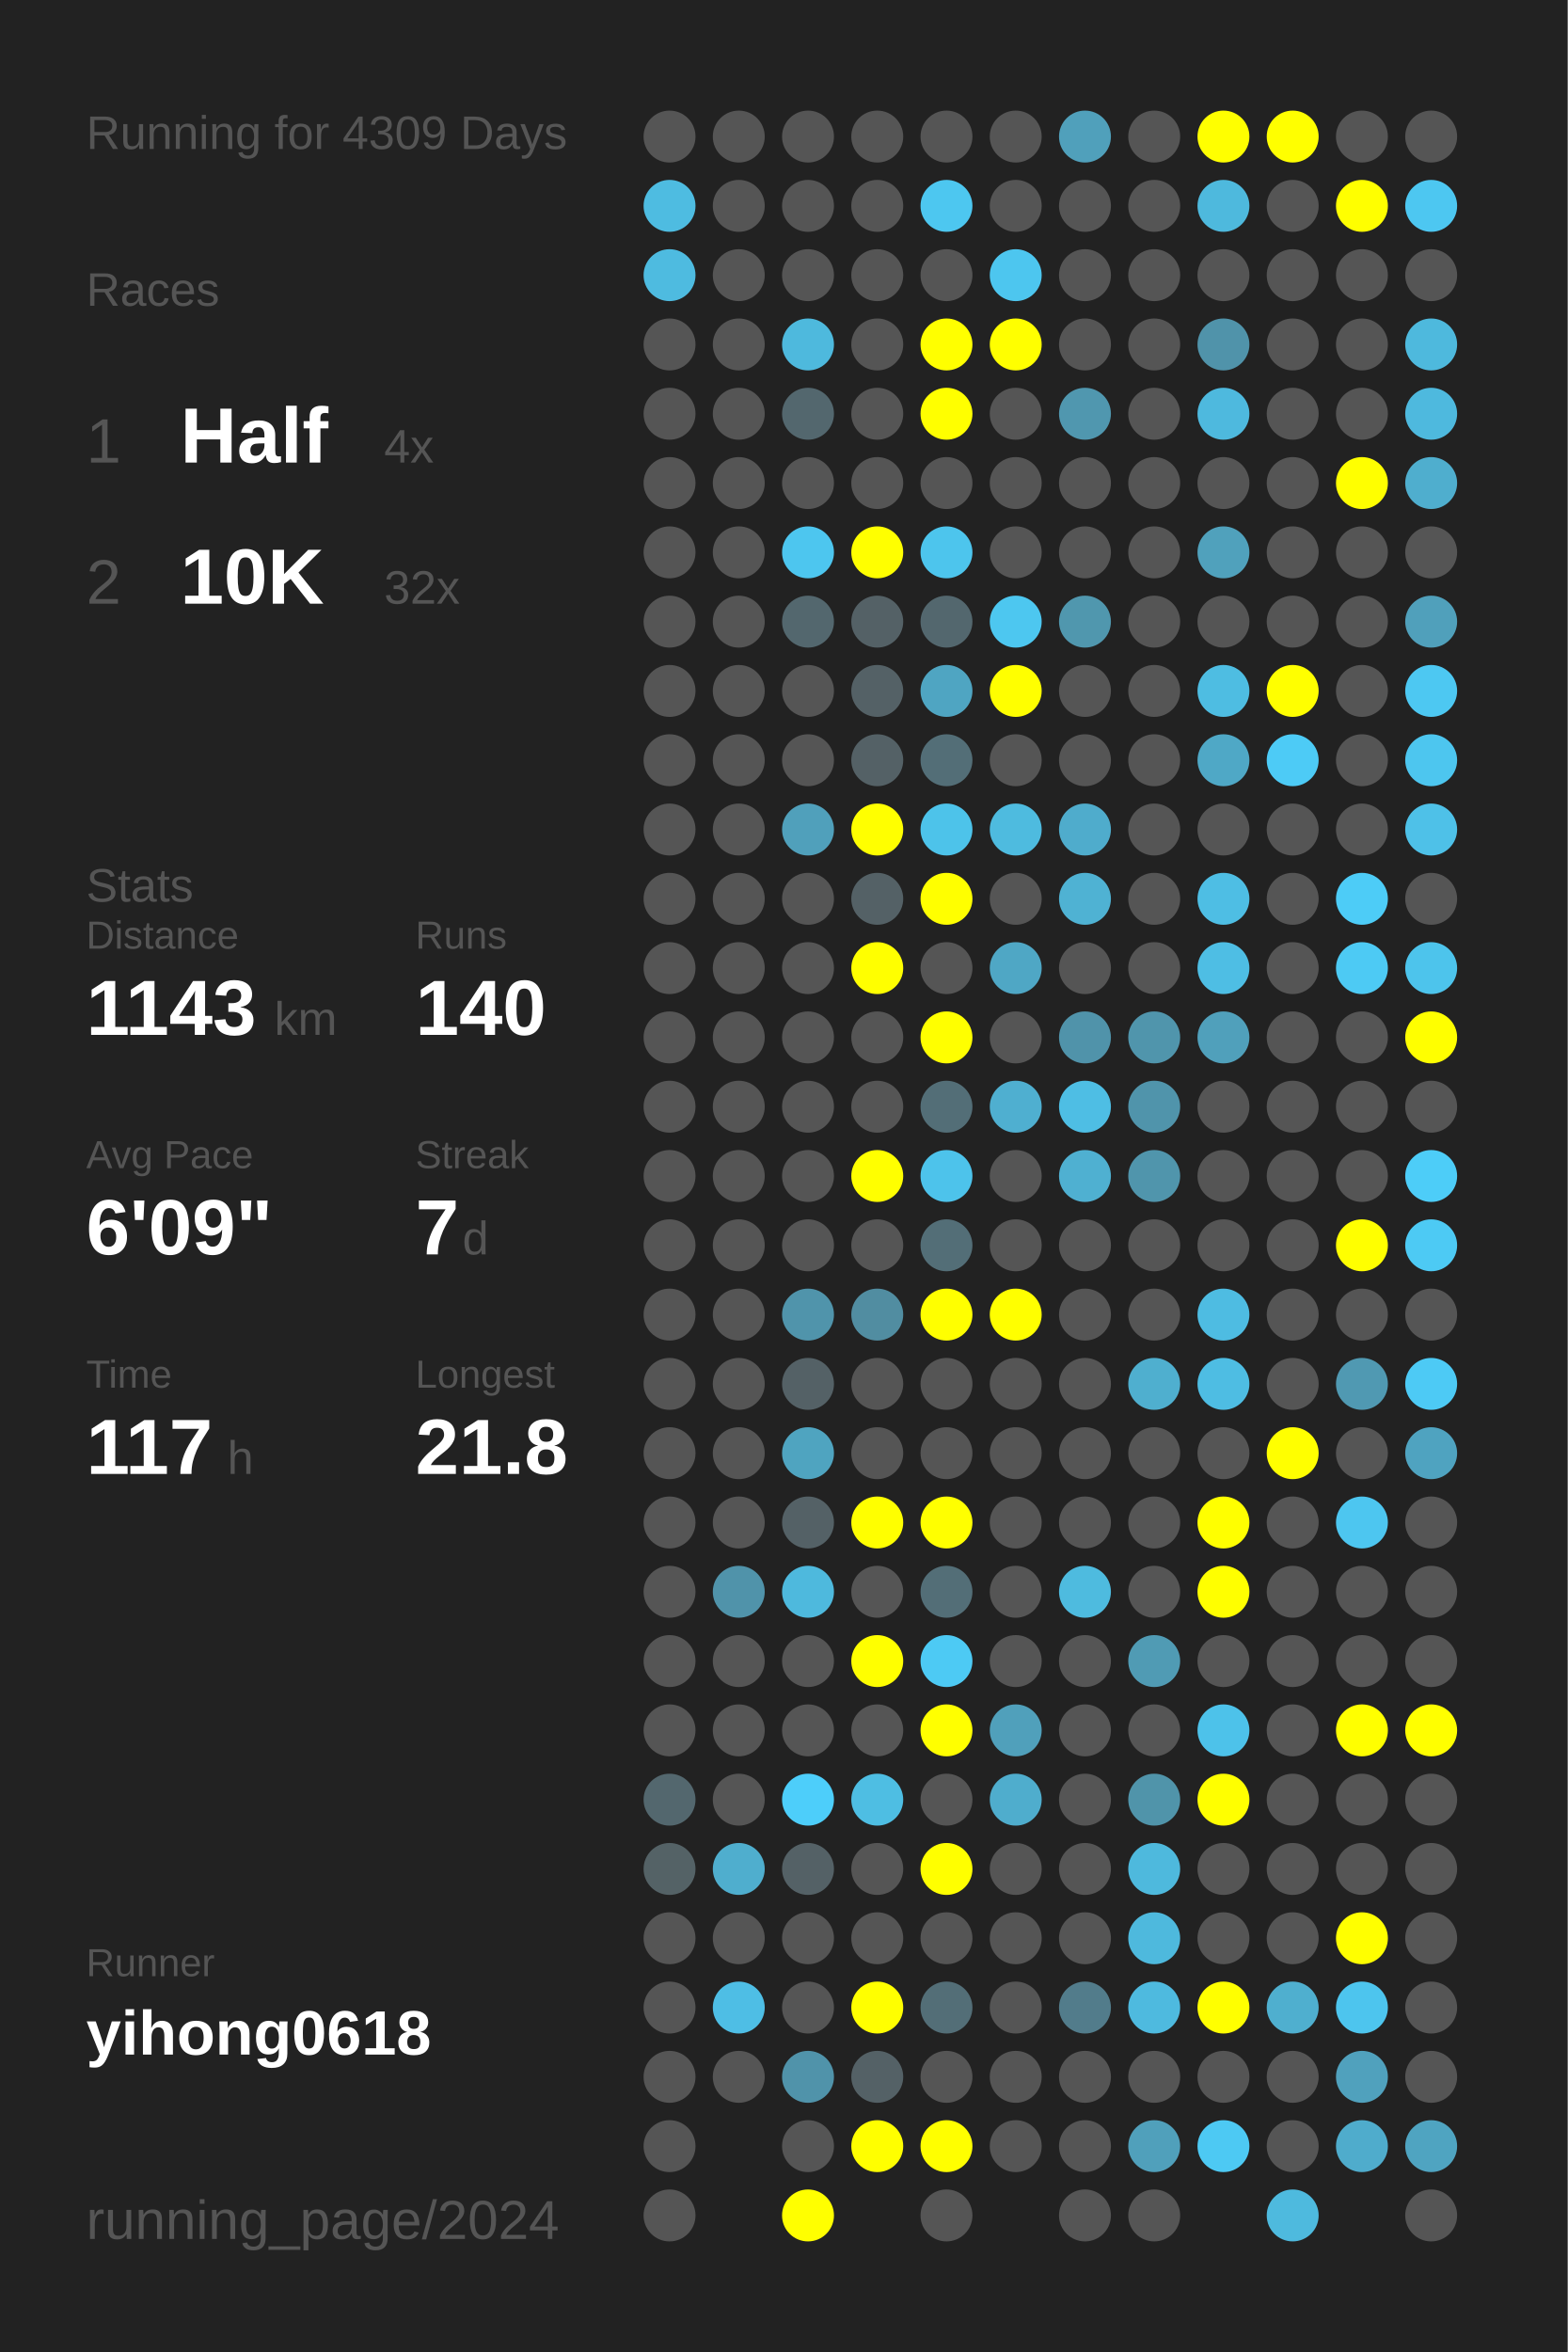
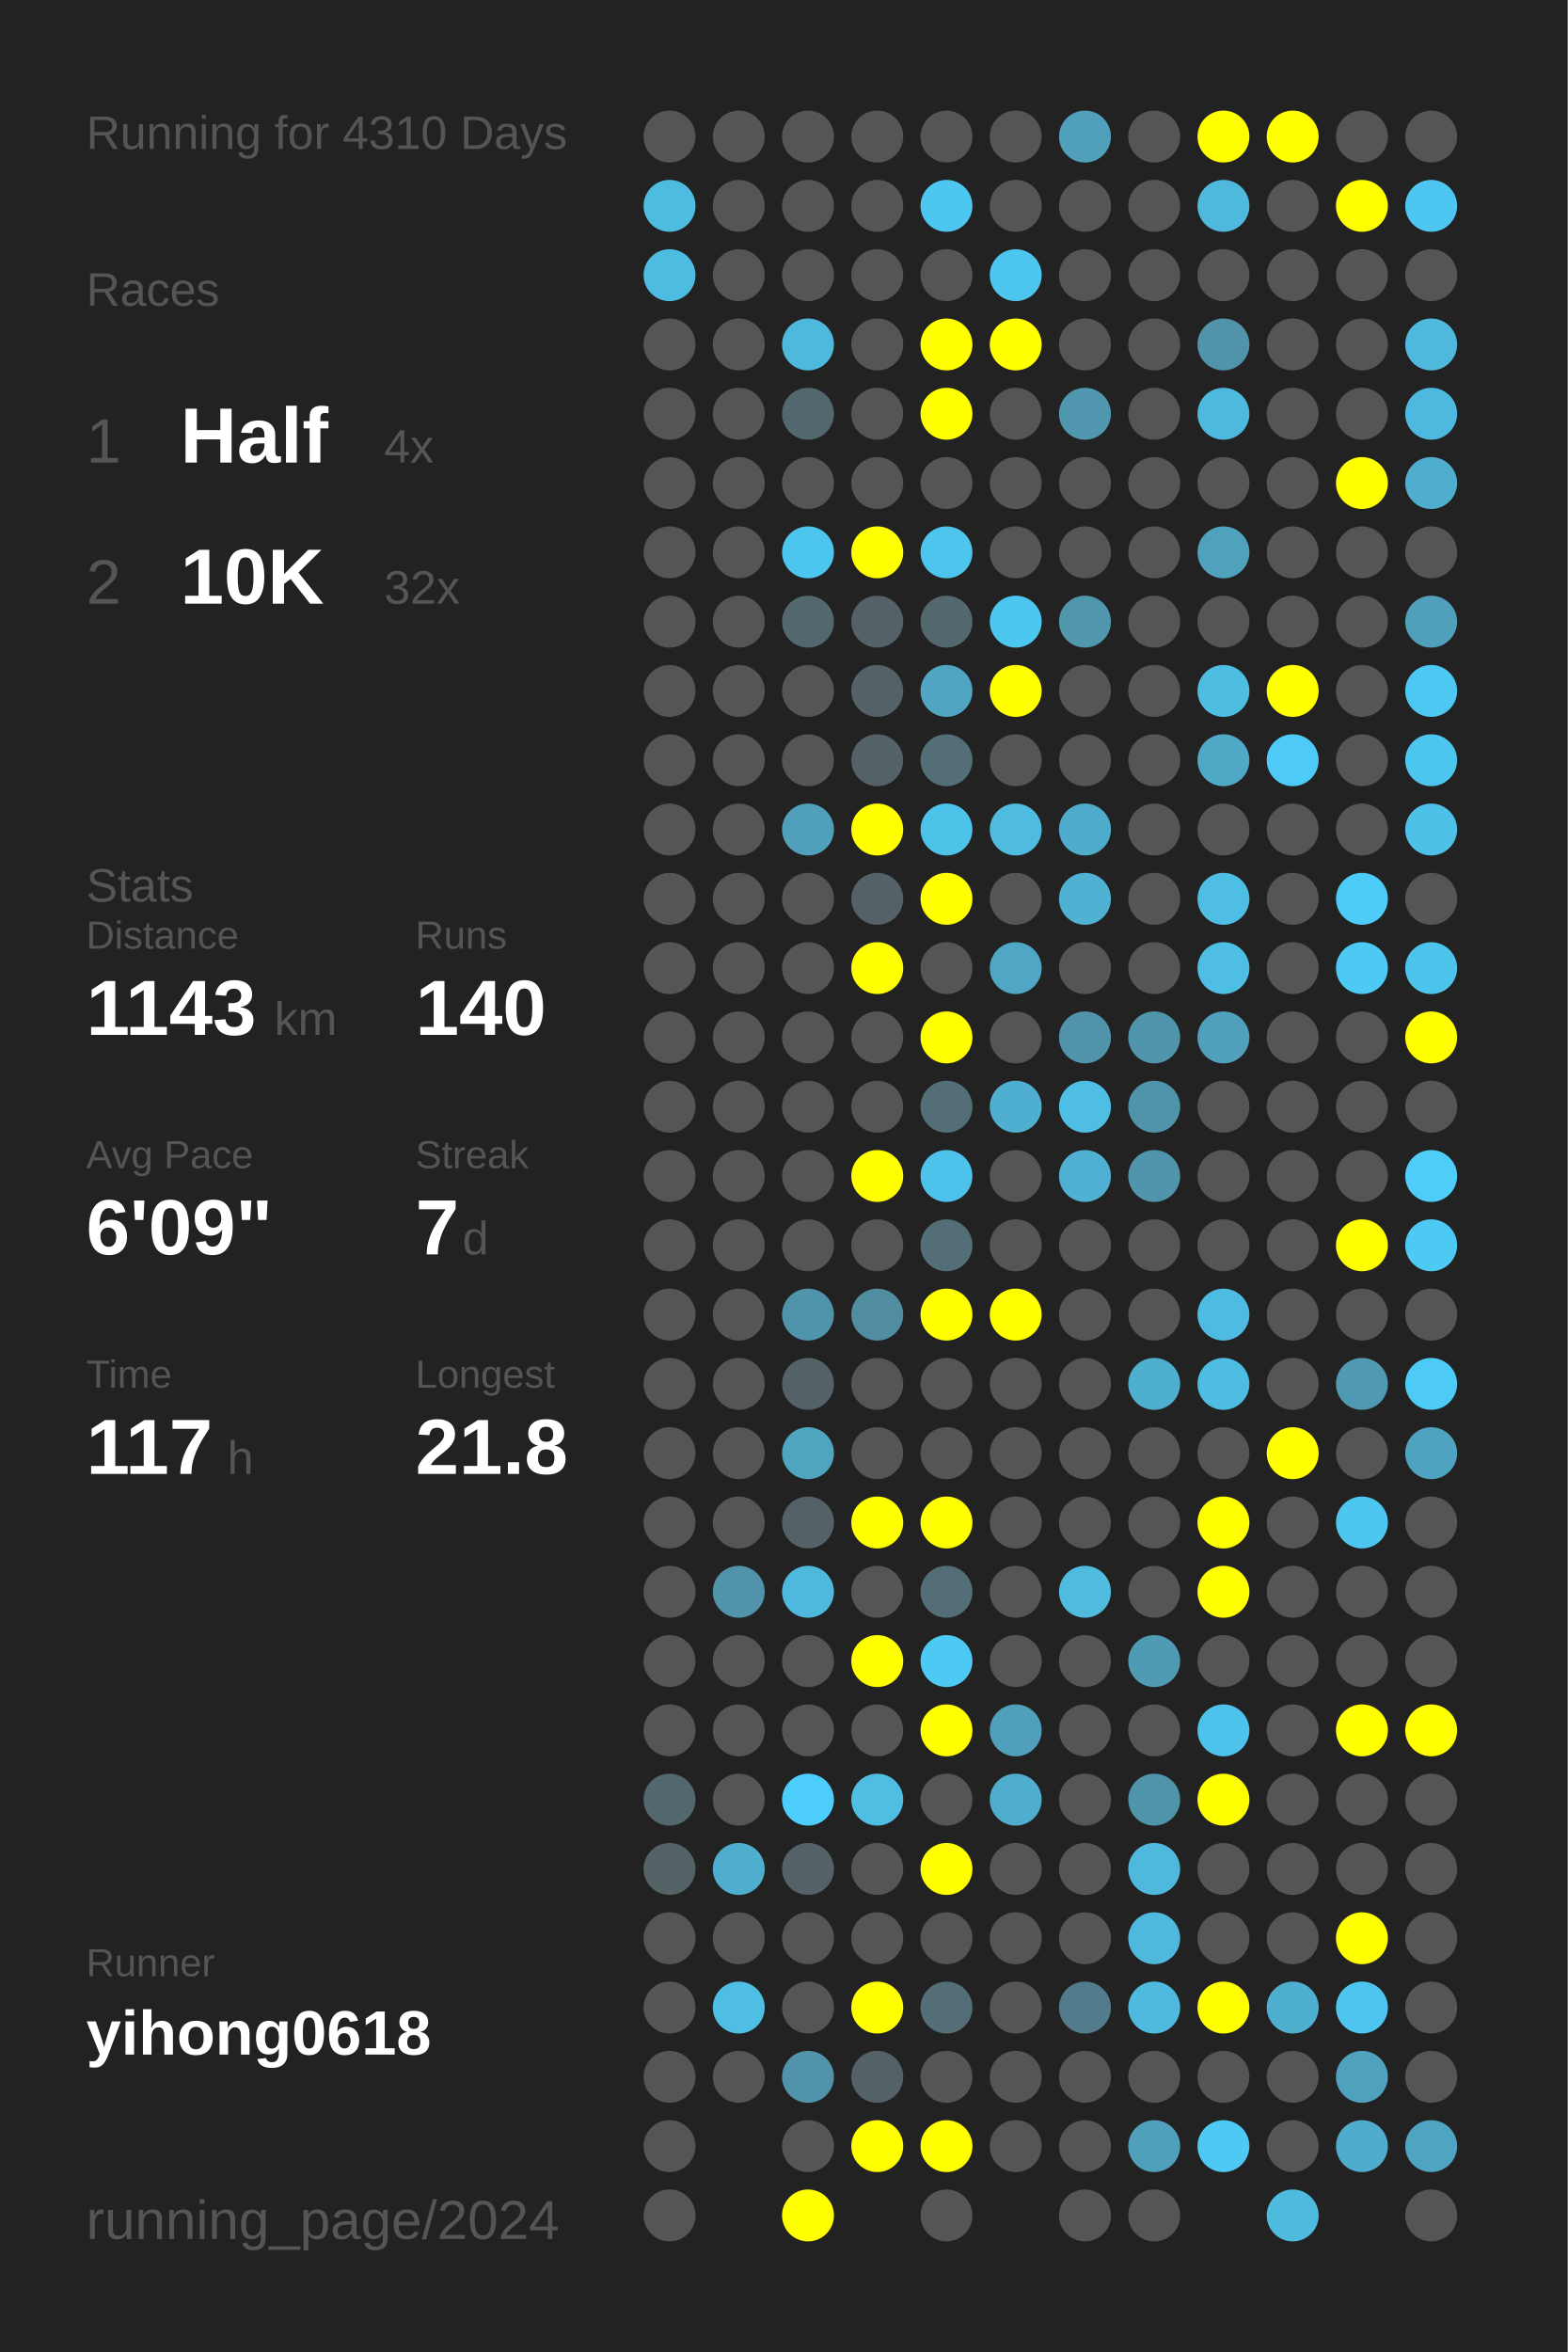
<svg xmlns="http://www.w3.org/2000/svg" baseProfile="full" height="300mm" version="1.1" viewBox="0,0,200,300" width="200mm">
  <defs />
  <rect fill="#222222" height="300" width="200" x="0" y="0" />
-   <text fill="#555555" style="font-size:6px; font-family:Arial;" x="11" y="19">Running for 4309 Days</text>
+   <text fill="#555555" style="font-size:6px; font-family:Arial;" x="11" y="19">Running for 4310 Days</text>
  <text fill="#555555" style="font-size:6px; font-family:Arial;" x="11" y="39">Races</text>
  <text fill="#555555" style="font-size:8px; font-family:Arial;" x="11" y="59">1</text>
  <text fill="#FFFFFF" style="font-size:10px; font-family:Arial; font-weight:bold;" x="23" y="59">Half</text>
  <text fill="#555555" style="font-size:6px; font-family:Arial;" x="49" y="59">4x</text>
  <text fill="#555555" style="font-size:8px; font-family:Arial;" x="11" y="77">2</text>
  <text fill="#FFFFFF" style="font-size:10px; font-family:Arial; font-weight:bold;" x="23" y="77">10K</text>
  <text fill="#555555" style="font-size:6px; font-family:Arial;" x="49" y="77">32x</text>
  <text fill="#555555" style="font-size:6px; font-family:Arial;" x="11" y="115">Stats</text>
  <text fill="#555555" style="font-size:5px; font-family:Arial;" x="11" y="121">Distance</text>
  <text fill="#FFFFFF" style="font-size:10px; font-family:Arial; font-weight:bold;" x="11" y="132">1143</text>
  <text fill="#555555" style="font-size:6px; font-family:Arial;" x="35" y="132">km</text>
  <text fill="#555555" style="font-size:5px; font-family:Arial;" x="53" y="121">Runs</text>
  <text fill="#FFFFFF" style="font-size:10px; font-family:Arial; font-weight:bold;" x="53" y="132">140</text>
  <text fill="#555555" style="font-size:5px; font-family:Arial;" x="11" y="149">Avg Pace</text>
  <text fill="#FFFFFF" style="font-size:10px; font-family:Arial; font-weight:bold;" x="11" y="160">6'09"</text>
  <text fill="#555555" style="font-size:5px; font-family:Arial;" x="53" y="149">Streak</text>
  <text fill="#FFFFFF" style="font-size:10px; font-family:Arial; font-weight:bold;" x="53" y="160">7</text>
  <text fill="#555555" style="font-size:6px; font-family:Arial;" x="59" y="160">d</text>
  <text fill="#555555" style="font-size:5px; font-family:Arial;" x="11" y="177">Time</text>
  <text fill="#FFFFFF" style="font-size:10px; font-family:Arial; font-weight:bold;" x="11" y="188">117</text>
  <text fill="#555555" style="font-size:6px; font-family:Arial;" x="29" y="188">h</text>
  <text fill="#555555" style="font-size:5px; font-family:Arial;" x="53" y="177">Longest</text>
  <text fill="#FFFFFF" style="font-size:10px; font-family:Arial; font-weight:bold;" x="53" y="188">21.8</text>
  <text fill="#555555" style="font-size:5px; font-family:Arial;" x="11" y="252.065">Runner</text>
  <text fill="#FFFFFF" style="font-size:8px; font-family:Arial; font-weight:bold;" x="11" y="262.065">yihong0618</text>
  <text fill="#555555" style="font-size:7px; font-family:Arial;" x="11" y="285.581">running_page/2024</text>
  <circle cx="85.417" cy="17.419" fill="#555555" r="3.312" />
  <circle cx="85.417" cy="26.258" fill="#4ebce1" r="3.312" />
  <circle cx="85.417" cy="35.097" fill="#4ebbe0" r="3.312" />
  <circle cx="85.417" cy="43.935" fill="#555555" r="3.312" />
  <circle cx="85.417" cy="52.774" fill="#555555" r="3.312" />
  <circle cx="85.417" cy="61.613" fill="#555555" r="3.312" />
  <circle cx="85.417" cy="70.452" fill="#555555" r="3.312" />
  <circle cx="85.417" cy="79.29" fill="#555555" r="3.312" />
  <circle cx="85.417" cy="88.129" fill="#555555" r="3.312" />
  <circle cx="85.417" cy="96.968" fill="#555555" r="3.312" />
  <circle cx="85.417" cy="105.806" fill="#555555" r="3.312" />
  <circle cx="85.417" cy="114.645" fill="#555555" r="3.312" />
  <circle cx="85.417" cy="123.484" fill="#555555" r="3.312" />
  <circle cx="85.417" cy="132.323" fill="#555555" r="3.312" />
  <circle cx="85.417" cy="141.161" fill="#555555" r="3.312" />
  <circle cx="85.417" cy="150" fill="#555555" r="3.312" />
  <circle cx="85.417" cy="158.839" fill="#555555" r="3.312" />
  <circle cx="85.417" cy="167.677" fill="#555555" r="3.312" />
  <circle cx="85.417" cy="176.516" fill="#555555" r="3.312" />
  <circle cx="85.417" cy="185.355" fill="#555555" r="3.312" />
  <circle cx="85.417" cy="194.194" fill="#555555" r="3.312" />
  <circle cx="85.417" cy="203.032" fill="#555555" r="3.312" />
  <circle cx="85.417" cy="211.871" fill="#555555" r="3.312" />
  <circle cx="85.417" cy="220.71" fill="#555555" r="3.312" />
  <circle cx="85.417" cy="229.548" fill="#53676e" r="3.312" />
  <circle cx="85.417" cy="238.387" fill="#546266" r="3.312" />
  <circle cx="85.417" cy="247.226" fill="#555555" r="3.312" />
  <circle cx="85.417" cy="256.065" fill="#555555" r="3.312" />
  <circle cx="85.417" cy="264.903" fill="#555555" r="3.312" />
  <circle cx="85.417" cy="273.742" fill="#555555" r="3.312" />
  <circle cx="85.417" cy="282.581" fill="#555555" r="3.312" />
  <circle cx="94.25" cy="17.419" fill="#555555" r="3.312" />
  <circle cx="94.25" cy="26.258" fill="#555555" r="3.312" />
  <circle cx="94.25" cy="35.097" fill="#555555" r="3.312" />
  <circle cx="94.25" cy="43.935" fill="#555555" r="3.312" />
  <circle cx="94.25" cy="52.774" fill="#555555" r="3.312" />
  <circle cx="94.25" cy="61.613" fill="#555555" r="3.312" />
  <circle cx="94.25" cy="70.452" fill="#555555" r="3.312" />
  <circle cx="94.25" cy="79.29" fill="#555555" r="3.312" />
  <circle cx="94.25" cy="88.129" fill="#555555" r="3.312" />
  <circle cx="94.25" cy="96.968" fill="#555555" r="3.312" />
  <circle cx="94.25" cy="105.806" fill="#555555" r="3.312" />
  <circle cx="94.25" cy="114.645" fill="#555555" r="3.312" />
  <circle cx="94.25" cy="123.484" fill="#555555" r="3.312" />
  <circle cx="94.25" cy="132.323" fill="#555555" r="3.312" />
  <circle cx="94.25" cy="141.161" fill="#555555" r="3.312" />
  <circle cx="94.25" cy="150" fill="#555555" r="3.312" />
  <circle cx="94.25" cy="158.839" fill="#555555" r="3.312" />
  <circle cx="94.25" cy="167.677" fill="#555555" r="3.312" />
  <circle cx="94.25" cy="176.516" fill="#555555" r="3.312" />
  <circle cx="94.25" cy="185.355" fill="#555555" r="3.312" />
  <circle cx="94.25" cy="194.194" fill="#555555" r="3.312" />
  <circle cx="94.25" cy="203.032" fill="#5093aa" r="3.312" />
  <circle cx="94.25" cy="211.871" fill="#555555" r="3.312" />
  <circle cx="94.25" cy="220.71" fill="#555555" r="3.312" />
  <circle cx="94.25" cy="229.548" fill="#555555" r="3.312" />
  <circle cx="94.25" cy="238.387" fill="#4faece" r="3.312" />
  <circle cx="94.25" cy="247.226" fill="#555555" r="3.312" />
  <circle cx="94.25" cy="256.065" fill="#4ebee5" r="3.312" />
  <circle cx="94.25" cy="264.903" fill="#555555" r="3.312" />
  <circle cx="103.083" cy="17.419" fill="#555555" r="3.312" />
  <circle cx="103.083" cy="26.258" fill="#555555" r="3.312" />
  <circle cx="103.083" cy="35.097" fill="#555555" r="3.312" />
  <circle cx="103.083" cy="43.935" fill="#4eb9dd" r="3.312" />
  <circle cx="103.083" cy="52.774" fill="#53676e" r="3.312" />
  <circle cx="103.083" cy="61.613" fill="#555555" r="3.312" />
  <circle cx="103.083" cy="70.452" fill="#4dc6ef" r="3.312" />
  <circle cx="103.083" cy="79.29" fill="#53676e" r="3.312" />
  <circle cx="103.083" cy="88.129" fill="#555555" r="3.312" />
  <circle cx="103.083" cy="96.968" fill="#555555" r="3.312" />
  <circle cx="103.083" cy="105.806" fill="#50a0bb" r="3.312" />
  <circle cx="103.083" cy="114.645" fill="#555555" r="3.312" />
  <circle cx="103.083" cy="123.484" fill="#555555" r="3.312" />
  <circle cx="103.083" cy="132.323" fill="#555555" r="3.312" />
  <circle cx="103.083" cy="141.161" fill="#555555" r="3.312" />
  <circle cx="103.083" cy="150" fill="#555555" r="3.312" />
  <circle cx="103.083" cy="158.839" fill="#555555" r="3.312" />
  <circle cx="103.083" cy="167.677" fill="#5094ab" r="3.312" />
  <circle cx="103.083" cy="176.516" fill="#546166" r="3.312" />
  <circle cx="103.083" cy="185.355" fill="#4fa4c0" r="3.312" />
  <circle cx="103.083" cy="194.194" fill="#546166" r="3.312" />
  <circle cx="103.083" cy="203.032" fill="#4eb9dd" r="3.312" />
  <circle cx="103.083" cy="211.871" fill="#555555" r="3.312" />
  <circle cx="103.083" cy="220.71" fill="#555555" r="3.312" />
  <circle cx="103.083" cy="229.548" fill="#4dcefa" r="3.312" />
  <circle cx="103.083" cy="238.387" fill="#546166" r="3.312" />
  <circle cx="103.083" cy="247.226" fill="#555555" r="3.312" />
  <circle cx="103.083" cy="256.065" fill="#555555" r="3.312" />
  <circle cx="103.083" cy="264.903" fill="#5093aa" r="3.312" />
  <circle cx="103.083" cy="273.742" fill="#555555" r="3.312" />
  <circle cx="103.083" cy="282.581" fill="#FFFF00" r="3.312" />
  <circle cx="111.917" cy="17.419" fill="#555555" r="3.312" />
  <circle cx="111.917" cy="26.258" fill="#555555" r="3.312" />
  <circle cx="111.917" cy="35.097" fill="#555555" r="3.312" />
  <circle cx="111.917" cy="43.935" fill="#555555" r="3.312" />
  <circle cx="111.917" cy="52.774" fill="#555555" r="3.312" />
  <circle cx="111.917" cy="61.613" fill="#555555" r="3.312" />
  <circle cx="111.917" cy="70.452" fill="#FFFF00" r="3.312" />
  <circle cx="111.917" cy="79.29" fill="#546166" r="3.312" />
  <circle cx="111.917" cy="88.129" fill="#546166" r="3.312" />
  <circle cx="111.917" cy="96.968" fill="#546166" r="3.312" />
  <circle cx="111.917" cy="105.806" fill="#FFFF00" r="3.312" />
  <circle cx="111.917" cy="114.645" fill="#546166" r="3.312" />
  <circle cx="111.917" cy="123.484" fill="#FFFF00" r="3.312" />
  <circle cx="111.917" cy="132.323" fill="#555555" r="3.312" />
  <circle cx="111.917" cy="141.161" fill="#555555" r="3.312" />
  <circle cx="111.917" cy="150" fill="#FFFF00" r="3.312" />
  <circle cx="111.917" cy="158.839" fill="#555555" r="3.312" />
  <circle cx="111.917" cy="167.677" fill="#518da1" r="3.312" />
  <circle cx="111.917" cy="176.516" fill="#555555" r="3.312" />
  <circle cx="111.917" cy="185.355" fill="#555555" r="3.312" />
  <circle cx="111.917" cy="194.194" fill="#FFFF00" r="3.312" />
  <circle cx="111.917" cy="203.032" fill="#555555" r="3.312" />
  <circle cx="111.917" cy="211.871" fill="#FFFF00" r="3.312" />
  <circle cx="111.917" cy="220.71" fill="#555555" r="3.312" />
  <circle cx="111.917" cy="229.548" fill="#4ebee3" r="3.312" />
  <circle cx="111.917" cy="238.387" fill="#555555" r="3.312" />
  <circle cx="111.917" cy="247.226" fill="#555555" r="3.312" />
  <circle cx="111.917" cy="256.065" fill="#FFFF00" r="3.312" />
  <circle cx="111.917" cy="264.903" fill="#546166" r="3.312" />
  <circle cx="111.917" cy="273.742" fill="#FFFF00" r="3.312" />
  <circle cx="120.75" cy="17.419" fill="#555555" r="3.312" />
  <circle cx="120.75" cy="26.258" fill="#4dc7f0" r="3.312" />
  <circle cx="120.75" cy="35.097" fill="#555555" r="3.312" />
  <circle cx="120.75" cy="43.935" fill="#FFFF00" r="3.312" />
  <circle cx="120.75" cy="52.774" fill="#FFFF00" r="3.312" />
  <circle cx="120.75" cy="61.613" fill="#555555" r="3.312" />
  <circle cx="120.75" cy="70.452" fill="#4dc5ed" r="3.312" />
  <circle cx="120.75" cy="79.29" fill="#53676e" r="3.312" />
  <circle cx="120.75" cy="88.129" fill="#4fa5c2" r="3.312" />
  <circle cx="120.75" cy="96.968" fill="#536e77" r="3.312" />
  <circle cx="120.75" cy="105.806" fill="#4dc3ea" r="3.312" />
  <circle cx="120.75" cy="114.645" fill="#FFFF00" r="3.312" />
  <circle cx="120.75" cy="123.484" fill="#555555" r="3.312" />
  <circle cx="120.75" cy="132.323" fill="#FFFF00" r="3.312" />
  <circle cx="120.75" cy="141.161" fill="#536e77" r="3.312" />
  <circle cx="120.75" cy="150" fill="#4dc3eb" r="3.312" />
  <circle cx="120.75" cy="158.839" fill="#536e77" r="3.312" />
  <circle cx="120.75" cy="167.677" fill="#FFFF00" r="3.312" />
  <circle cx="120.75" cy="176.516" fill="#555555" r="3.312" />
  <circle cx="120.75" cy="185.355" fill="#555555" r="3.312" />
  <circle cx="120.75" cy="194.194" fill="#FFFF00" r="3.312" />
  <circle cx="120.75" cy="203.032" fill="#536e77" r="3.312" />
  <circle cx="120.75" cy="211.871" fill="#4dcaf4" r="3.312" />
  <circle cx="120.75" cy="220.71" fill="#FFFF00" r="3.312" />
  <circle cx="120.75" cy="229.548" fill="#555555" r="3.312" />
  <circle cx="120.75" cy="238.387" fill="#FFFF00" r="3.312" />
  <circle cx="120.75" cy="247.226" fill="#555555" r="3.312" />
  <circle cx="120.75" cy="256.065" fill="#536e77" r="3.312" />
  <circle cx="120.75" cy="264.903" fill="#555555" r="3.312" />
  <circle cx="120.75" cy="273.742" fill="#FFFF00" r="3.312" />
  <circle cx="120.75" cy="282.581" fill="#555555" r="3.312" />
  <circle cx="129.583" cy="17.419" fill="#555555" r="3.312" />
  <circle cx="129.583" cy="26.258" fill="#555555" r="3.312" />
  <circle cx="129.583" cy="35.097" fill="#4dc6ef" r="3.312" />
  <circle cx="129.583" cy="43.935" fill="#FFFF00" r="3.312" />
  <circle cx="129.583" cy="52.774" fill="#555555" r="3.312" />
  <circle cx="129.583" cy="61.613" fill="#555555" r="3.312" />
  <circle cx="129.583" cy="70.452" fill="#555555" r="3.312" />
  <circle cx="129.583" cy="79.29" fill="#4dc7f0" r="3.312" />
  <circle cx="129.583" cy="88.129" fill="#FFFF00" r="3.312" />
  <circle cx="129.583" cy="96.968" fill="#555555" r="3.312" />
  <circle cx="129.583" cy="105.806" fill="#4ebbdf" r="3.312" />
  <circle cx="129.583" cy="114.645" fill="#555555" r="3.312" />
  <circle cx="129.583" cy="123.484" fill="#4fa7c5" r="3.312" />
  <circle cx="129.583" cy="132.323" fill="#555555" r="3.312" />
  <circle cx="129.583" cy="141.161" fill="#4fafd0" r="3.312" />
  <circle cx="129.583" cy="150" fill="#555555" r="3.312" />
  <circle cx="129.583" cy="158.839" fill="#555555" r="3.312" />
  <circle cx="129.583" cy="167.677" fill="#FFFF00" r="3.312" />
  <circle cx="129.583" cy="176.516" fill="#555555" r="3.312" />
  <circle cx="129.583" cy="185.355" fill="#555555" r="3.312" />
  <circle cx="129.583" cy="194.194" fill="#555555" r="3.312" />
  <circle cx="129.583" cy="203.032" fill="#555555" r="3.312" />
  <circle cx="129.583" cy="211.871" fill="#555555" r="3.312" />
  <circle cx="129.583" cy="220.71" fill="#50a0bb" r="3.312" />
  <circle cx="129.583" cy="229.548" fill="#4fadcd" r="3.312" />
  <circle cx="129.583" cy="238.387" fill="#555555" r="3.312" />
  <circle cx="129.583" cy="247.226" fill="#555555" r="3.312" />
  <circle cx="129.583" cy="256.065" fill="#555555" r="3.312" />
  <circle cx="129.583" cy="264.903" fill="#555555" r="3.312" />
  <circle cx="129.583" cy="273.742" fill="#555555" r="3.312" />
  <circle cx="138.417" cy="17.419" fill="#50a0bb" r="3.312" />
  <circle cx="138.417" cy="26.258" fill="#555555" r="3.312" />
  <circle cx="138.417" cy="35.097" fill="#555555" r="3.312" />
  <circle cx="138.417" cy="43.935" fill="#555555" r="3.312" />
  <circle cx="138.417" cy="52.774" fill="#5097af" r="3.312" />
  <circle cx="138.417" cy="61.613" fill="#555555" r="3.312" />
  <circle cx="138.417" cy="70.452" fill="#555555" r="3.312" />
  <circle cx="138.417" cy="79.29" fill="#5097ae" r="3.312" />
  <circle cx="138.417" cy="88.129" fill="#555555" r="3.312" />
  <circle cx="138.417" cy="96.968" fill="#555555" r="3.312" />
  <circle cx="138.417" cy="105.806" fill="#4faccc" r="3.312" />
  <circle cx="138.417" cy="114.645" fill="#4fb2d3" r="3.312" />
  <circle cx="138.417" cy="123.484" fill="#555555" r="3.312" />
  <circle cx="138.417" cy="132.323" fill="#5093aa" r="3.312" />
  <circle cx="138.417" cy="141.161" fill="#4ebee4" r="3.312" />
  <circle cx="138.417" cy="150" fill="#4fb0d1" r="3.312" />
  <circle cx="138.417" cy="158.839" fill="#555555" r="3.312" />
  <circle cx="138.417" cy="167.677" fill="#555555" r="3.312" />
  <circle cx="138.417" cy="176.516" fill="#555555" r="3.312" />
  <circle cx="138.417" cy="185.355" fill="#555555" r="3.312" />
  <circle cx="138.417" cy="194.194" fill="#555555" r="3.312" />
  <circle cx="138.417" cy="203.032" fill="#4ebbdf" r="3.312" />
  <circle cx="138.417" cy="211.871" fill="#555555" r="3.312" />
  <circle cx="138.417" cy="220.71" fill="#555555" r="3.312" />
  <circle cx="138.417" cy="229.548" fill="#555555" r="3.312" />
  <circle cx="138.417" cy="238.387" fill="#555555" r="3.312" />
  <circle cx="138.417" cy="247.226" fill="#555555" r="3.312" />
  <circle cx="138.417" cy="256.065" fill="#527c8b" r="3.312" />
  <circle cx="138.417" cy="264.903" fill="#555555" r="3.312" />
  <circle cx="138.417" cy="273.742" fill="#555555" r="3.312" />
  <circle cx="138.417" cy="282.581" fill="#555555" r="3.312" />
  <circle cx="147.25" cy="17.419" fill="#555555" r="3.312" />
  <circle cx="147.25" cy="26.258" fill="#555555" r="3.312" />
  <circle cx="147.25" cy="35.097" fill="#555555" r="3.312" />
  <circle cx="147.25" cy="43.935" fill="#555555" r="3.312" />
  <circle cx="147.25" cy="52.774" fill="#555555" r="3.312" />
  <circle cx="147.25" cy="61.613" fill="#555555" r="3.312" />
  <circle cx="147.25" cy="70.452" fill="#555555" r="3.312" />
  <circle cx="147.25" cy="79.29" fill="#555555" r="3.312" />
  <circle cx="147.25" cy="88.129" fill="#555555" r="3.312" />
  <circle cx="147.25" cy="96.968" fill="#555555" r="3.312" />
  <circle cx="147.25" cy="105.806" fill="#555555" r="3.312" />
  <circle cx="147.25" cy="114.645" fill="#555555" r="3.312" />
  <circle cx="147.25" cy="123.484" fill="#555555" r="3.312" />
  <circle cx="147.25" cy="132.323" fill="#5095ac" r="3.312" />
  <circle cx="147.25" cy="141.161" fill="#5094ab" r="3.312" />
  <circle cx="147.25" cy="150" fill="#5095ac" r="3.312" />
  <circle cx="147.25" cy="158.839" fill="#555555" r="3.312" />
  <circle cx="147.25" cy="167.677" fill="#555555" r="3.312" />
  <circle cx="147.25" cy="176.516" fill="#4fafcf" r="3.312" />
  <circle cx="147.25" cy="185.355" fill="#555555" r="3.312" />
  <circle cx="147.25" cy="194.194" fill="#555555" r="3.312" />
  <circle cx="147.25" cy="203.032" fill="#555555" r="3.312" />
  <circle cx="147.25" cy="211.871" fill="#509bb4" r="3.312" />
  <circle cx="147.25" cy="220.71" fill="#555555" r="3.312" />
  <circle cx="147.25" cy="229.548" fill="#5094aa" r="3.312" />
  <circle cx="147.25" cy="238.387" fill="#4eb9dd" r="3.312" />
  <circle cx="147.25" cy="247.226" fill="#4eb9dd" r="3.312" />
  <circle cx="147.25" cy="256.065" fill="#4ebadf" r="3.312" />
  <circle cx="147.25" cy="264.903" fill="#555555" r="3.312" />
  <circle cx="147.25" cy="273.742" fill="#50a0bb" r="3.312" />
  <circle cx="147.25" cy="282.581" fill="#555555" r="3.312" />
  <circle cx="156.083" cy="17.419" fill="#FFFF00" r="3.312" />
  <circle cx="156.083" cy="26.258" fill="#4eb9dd" r="3.312" />
  <circle cx="156.083" cy="35.097" fill="#555555" r="3.312" />
  <circle cx="156.083" cy="43.935" fill="#5093aa" r="3.312" />
  <circle cx="156.083" cy="52.774" fill="#4eb9de" r="3.312" />
  <circle cx="156.083" cy="61.613" fill="#555555" r="3.312" />
  <circle cx="156.083" cy="70.452" fill="#50a1bc" r="3.312" />
  <circle cx="156.083" cy="79.29" fill="#555555" r="3.312" />
  <circle cx="156.083" cy="88.129" fill="#4ebde2" r="3.312" />
  <circle cx="156.083" cy="96.968" fill="#4fa8c6" r="3.312" />
  <circle cx="156.083" cy="105.806" fill="#555555" r="3.312" />
  <circle cx="156.083" cy="114.645" fill="#4ebee4" r="3.312" />
  <circle cx="156.083" cy="123.484" fill="#4ebee4" r="3.312" />
  <circle cx="156.083" cy="132.323" fill="#50a0bb" r="3.312" />
  <circle cx="156.083" cy="141.161" fill="#555555" r="3.312" />
  <circle cx="156.083" cy="150" fill="#555555" r="3.312" />
  <circle cx="156.083" cy="158.839" fill="#555555" r="3.312" />
  <circle cx="156.083" cy="167.677" fill="#4ebce2" r="3.312" />
  <circle cx="156.083" cy="176.516" fill="#4ebde3" r="3.312" />
  <circle cx="156.083" cy="185.355" fill="#555555" r="3.312" />
  <circle cx="156.083" cy="194.194" fill="#FFFF00" r="3.312" />
  <circle cx="156.083" cy="203.032" fill="#FFFF00" r="3.312" />
  <circle cx="156.083" cy="211.871" fill="#555555" r="3.312" />
  <circle cx="156.083" cy="220.71" fill="#4dc2ea" r="3.312" />
  <circle cx="156.083" cy="229.548" fill="#FFFF00" r="3.312" />
  <circle cx="156.083" cy="238.387" fill="#555555" r="3.312" />
  <circle cx="156.083" cy="247.226" fill="#555555" r="3.312" />
  <circle cx="156.083" cy="256.065" fill="#FFFF00" r="3.312" />
  <circle cx="156.083" cy="264.903" fill="#555555" r="3.312" />
  <circle cx="156.083" cy="273.742" fill="#4dc9f3" r="3.312" />
  <circle cx="164.917" cy="17.419" fill="#FFFF00" r="3.312" />
  <circle cx="164.917" cy="26.258" fill="#555555" r="3.312" />
  <circle cx="164.917" cy="35.097" fill="#555555" r="3.312" />
  <circle cx="164.917" cy="43.935" fill="#555555" r="3.312" />
  <circle cx="164.917" cy="52.774" fill="#555555" r="3.312" />
  <circle cx="164.917" cy="61.613" fill="#555555" r="3.312" />
  <circle cx="164.917" cy="70.452" fill="#555555" r="3.312" />
  <circle cx="164.917" cy="79.29" fill="#555555" r="3.312" />
  <circle cx="164.917" cy="88.129" fill="#FFFF00" r="3.312" />
  <circle cx="164.917" cy="96.968" fill="#4dcbf6" r="3.312" />
  <circle cx="164.917" cy="105.806" fill="#555555" r="3.312" />
  <circle cx="164.917" cy="114.645" fill="#555555" r="3.312" />
  <circle cx="164.917" cy="123.484" fill="#555555" r="3.312" />
  <circle cx="164.917" cy="132.323" fill="#555555" r="3.312" />
  <circle cx="164.917" cy="141.161" fill="#555555" r="3.312" />
  <circle cx="164.917" cy="150" fill="#555555" r="3.312" />
  <circle cx="164.917" cy="158.839" fill="#555555" r="3.312" />
  <circle cx="164.917" cy="167.677" fill="#555555" r="3.312" />
  <circle cx="164.917" cy="176.516" fill="#555555" r="3.312" />
  <circle cx="164.917" cy="185.355" fill="#FFFF00" r="3.312" />
  <circle cx="164.917" cy="194.194" fill="#555555" r="3.312" />
  <circle cx="164.917" cy="203.032" fill="#555555" r="3.312" />
  <circle cx="164.917" cy="211.871" fill="#555555" r="3.312" />
  <circle cx="164.917" cy="220.71" fill="#555555" r="3.312" />
  <circle cx="164.917" cy="229.548" fill="#555555" r="3.312" />
  <circle cx="164.917" cy="238.387" fill="#555555" r="3.312" />
  <circle cx="164.917" cy="247.226" fill="#555555" r="3.312" />
  <circle cx="164.917" cy="256.065" fill="#4fafcf" r="3.312" />
  <circle cx="164.917" cy="264.903" fill="#555555" r="3.312" />
  <circle cx="164.917" cy="273.742" fill="#555555" r="3.312" />
  <circle cx="164.917" cy="282.581" fill="#4ebade" r="3.312" />
  <circle cx="173.75" cy="17.419" fill="#555555" r="3.312" />
  <circle cx="173.75" cy="26.258" fill="#FFFF00" r="3.312" />
  <circle cx="173.75" cy="35.097" fill="#555555" r="3.312" />
  <circle cx="173.75" cy="43.935" fill="#555555" r="3.312" />
  <circle cx="173.75" cy="52.774" fill="#555555" r="3.312" />
  <circle cx="173.75" cy="61.613" fill="#FFFF00" r="3.312" />
  <circle cx="173.75" cy="70.452" fill="#555555" r="3.312" />
  <circle cx="173.75" cy="79.29" fill="#555555" r="3.312" />
  <circle cx="173.75" cy="88.129" fill="#555555" r="3.312" />
  <circle cx="173.75" cy="96.968" fill="#555555" r="3.312" />
  <circle cx="173.75" cy="105.806" fill="#555555" r="3.312" />
  <circle cx="173.75" cy="114.645" fill="#4dccf7" r="3.312" />
  <circle cx="173.75" cy="123.484" fill="#4dcaf4" r="3.312" />
  <circle cx="173.75" cy="132.323" fill="#555555" r="3.312" />
  <circle cx="173.75" cy="141.161" fill="#555555" r="3.312" />
  <circle cx="173.75" cy="150" fill="#555555" r="3.312" />
  <circle cx="173.75" cy="158.839" fill="#FFFF00" r="3.312" />
  <circle cx="173.75" cy="167.677" fill="#555555" r="3.312" />
  <circle cx="173.75" cy="176.516" fill="#5099b2" r="3.312" />
  <circle cx="173.75" cy="185.355" fill="#555555" r="3.312" />
  <circle cx="173.75" cy="194.194" fill="#4dc6f0" r="3.312" />
  <circle cx="173.75" cy="203.032" fill="#555555" r="3.312" />
  <circle cx="173.75" cy="211.871" fill="#555555" r="3.312" />
  <circle cx="173.75" cy="220.71" fill="#FFFF00" r="3.312" />
  <circle cx="173.75" cy="229.548" fill="#555555" r="3.312" />
  <circle cx="173.75" cy="238.387" fill="#555555" r="3.312" />
  <circle cx="173.75" cy="247.226" fill="#FFFF00" r="3.312" />
  <circle cx="173.75" cy="256.065" fill="#4dc5ee" r="3.312" />
  <circle cx="173.75" cy="264.903" fill="#50a1bd" r="3.312" />
  <circle cx="173.75" cy="273.742" fill="#4faccc" r="3.312" />
  <circle cx="182.583" cy="17.419" fill="#555555" r="3.312" />
  <circle cx="182.583" cy="26.258" fill="#4dc7f1" r="3.312" />
  <circle cx="182.583" cy="35.097" fill="#555555" r="3.312" />
  <circle cx="182.583" cy="43.935" fill="#4eb9dd" r="3.312" />
  <circle cx="182.583" cy="52.774" fill="#4eb9de" r="3.312" />
  <circle cx="182.583" cy="61.613" fill="#4faece" r="3.312" />
  <circle cx="182.583" cy="70.452" fill="#555555" r="3.312" />
  <circle cx="182.583" cy="79.29" fill="#50a0bb" r="3.312" />
  <circle cx="182.583" cy="88.129" fill="#4dc8f2" r="3.312" />
  <circle cx="182.583" cy="96.968" fill="#4dc6ef" r="3.312" />
  <circle cx="182.583" cy="105.806" fill="#4ec1e8" r="3.312" />
  <circle cx="182.583" cy="114.645" fill="#555555" r="3.312" />
  <circle cx="182.583" cy="123.484" fill="#4dc4ec" r="3.312" />
  <circle cx="182.583" cy="132.323" fill="#FFFF00" r="3.312" />
  <circle cx="182.583" cy="141.161" fill="#555555" r="3.312" />
  <circle cx="182.583" cy="150" fill="#4dcdf8" r="3.312" />
  <circle cx="182.583" cy="158.839" fill="#4dcaf4" r="3.312" />
  <circle cx="182.583" cy="167.677" fill="#555555" r="3.312" />
  <circle cx="182.583" cy="176.516" fill="#4dcaf5" r="3.312" />
  <circle cx="182.583" cy="185.355" fill="#4fa3c0" r="3.312" />
  <circle cx="182.583" cy="194.194" fill="#555555" r="3.312" />
  <circle cx="182.583" cy="203.032" fill="#555555" r="3.312" />
  <circle cx="182.583" cy="211.871" fill="#555555" r="3.312" />
  <circle cx="182.583" cy="220.71" fill="#FFFF00" r="3.312" />
  <circle cx="182.583" cy="229.548" fill="#555555" r="3.312" />
  <circle cx="182.583" cy="238.387" fill="#555555" r="3.312" />
  <circle cx="182.583" cy="247.226" fill="#555555" r="3.312" />
  <circle cx="182.583" cy="256.065" fill="#555555" r="3.312" />
  <circle cx="182.583" cy="264.903" fill="#555555" r="3.312" />
  <circle cx="182.583" cy="273.742" fill="#4fa4c1" r="3.312" />
  <circle cx="182.583" cy="282.581" fill="#555555" r="3.312" />
</svg>
